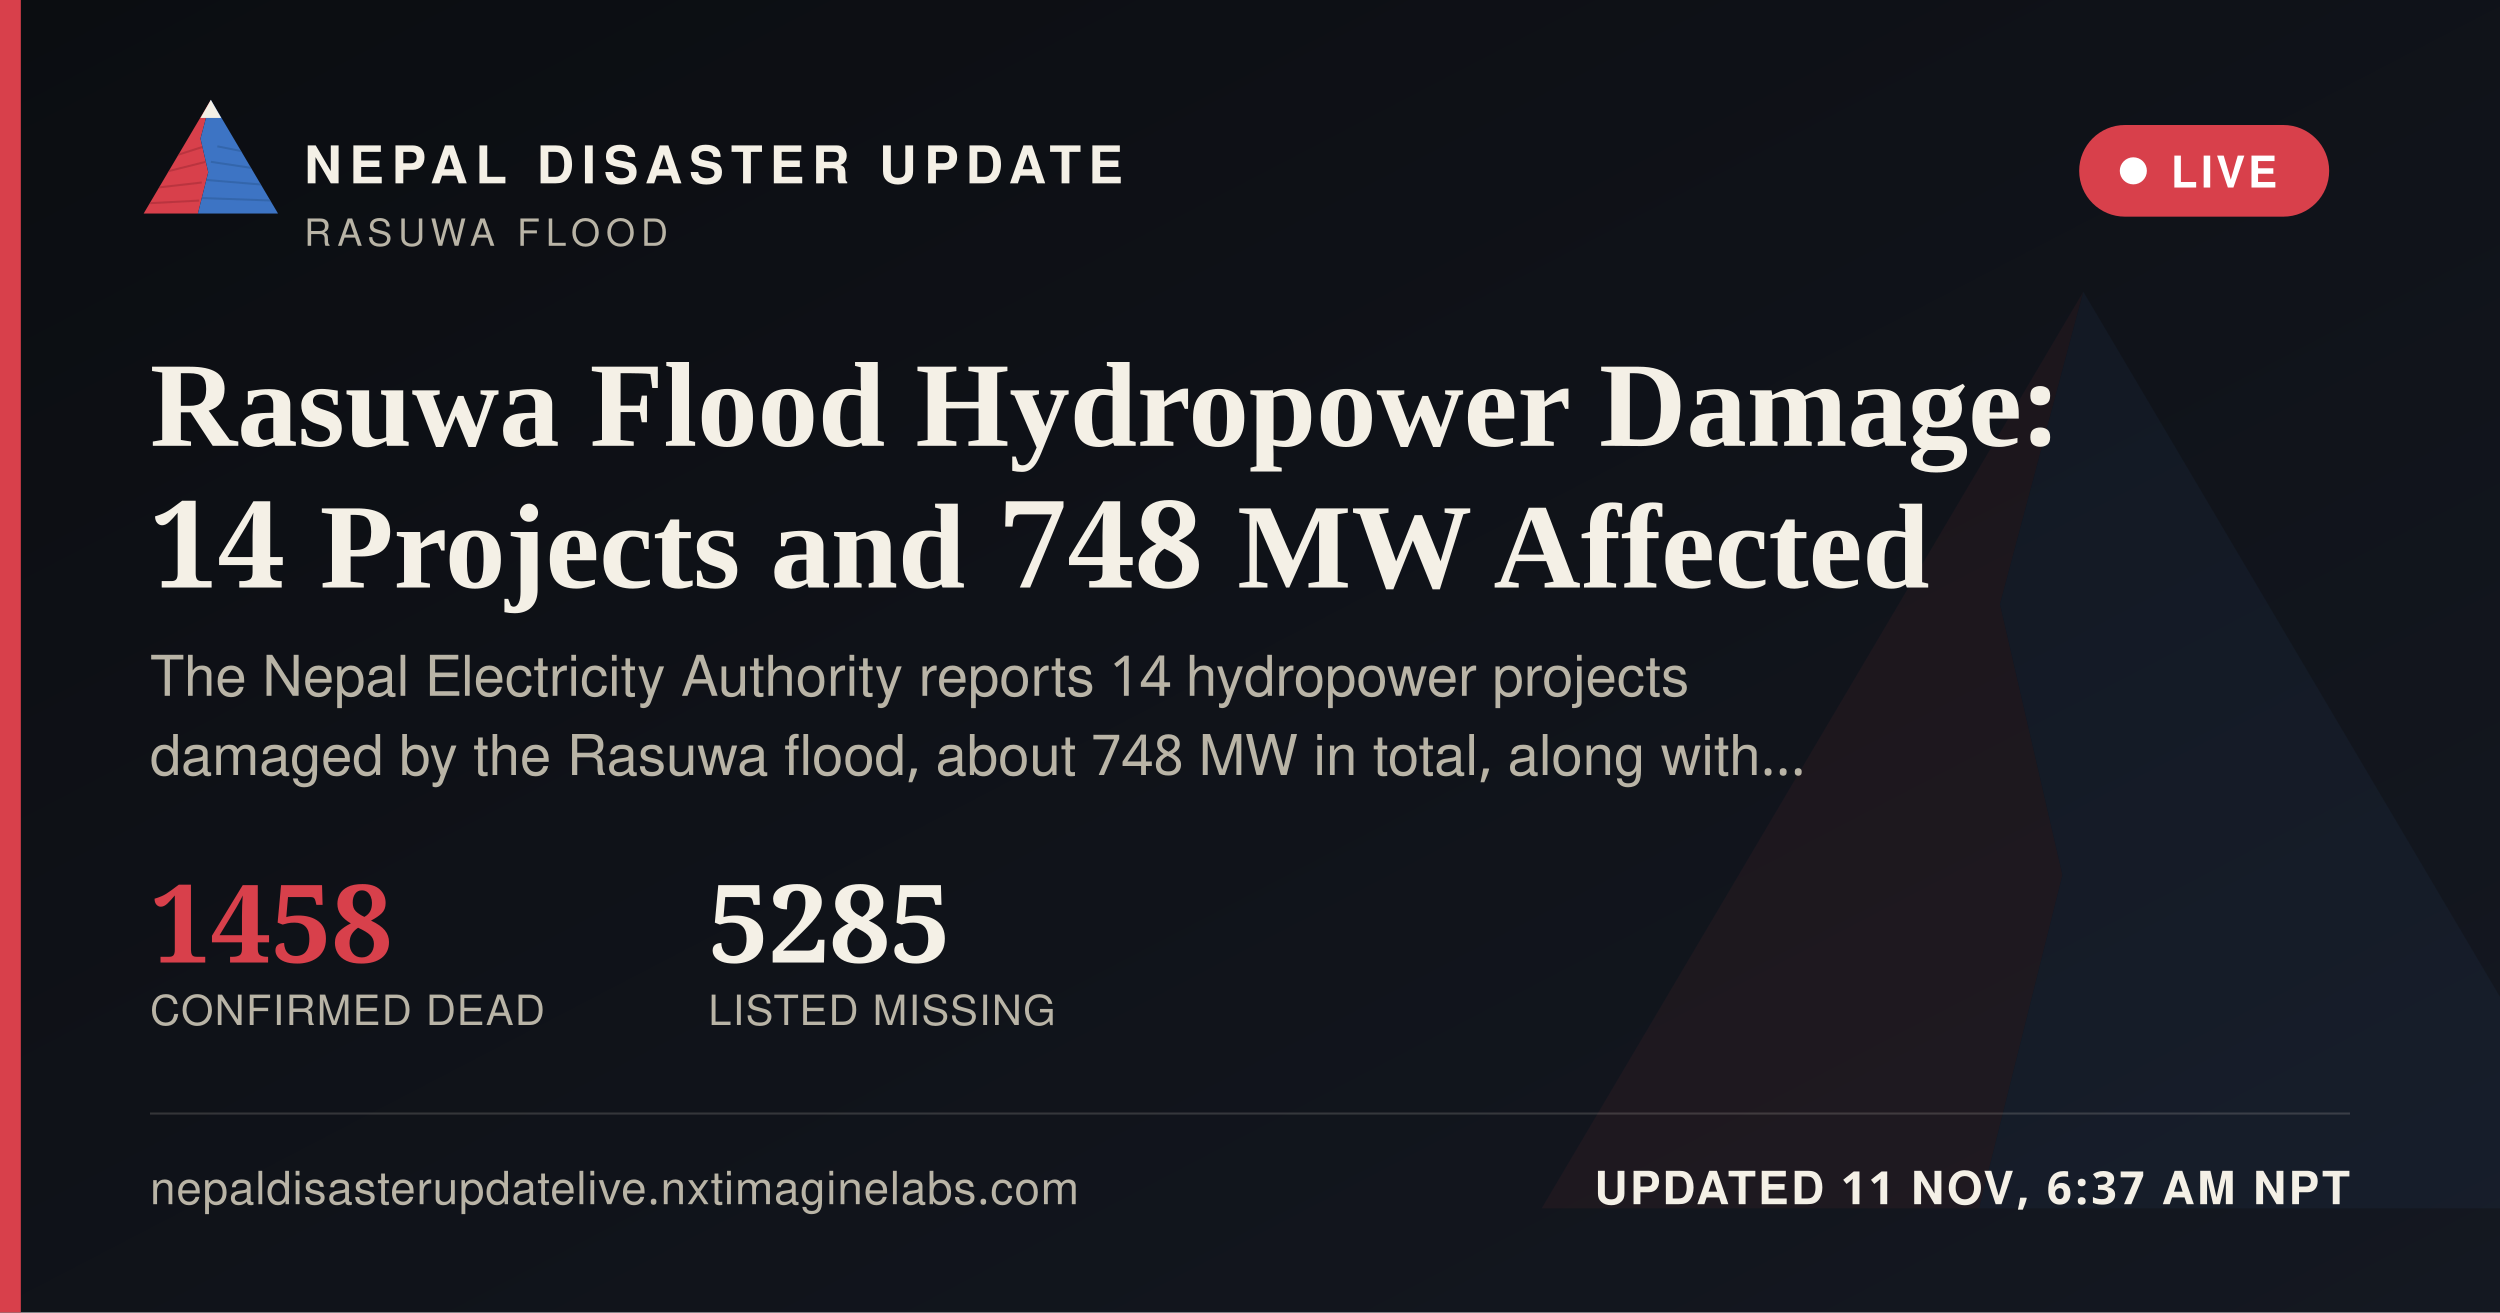
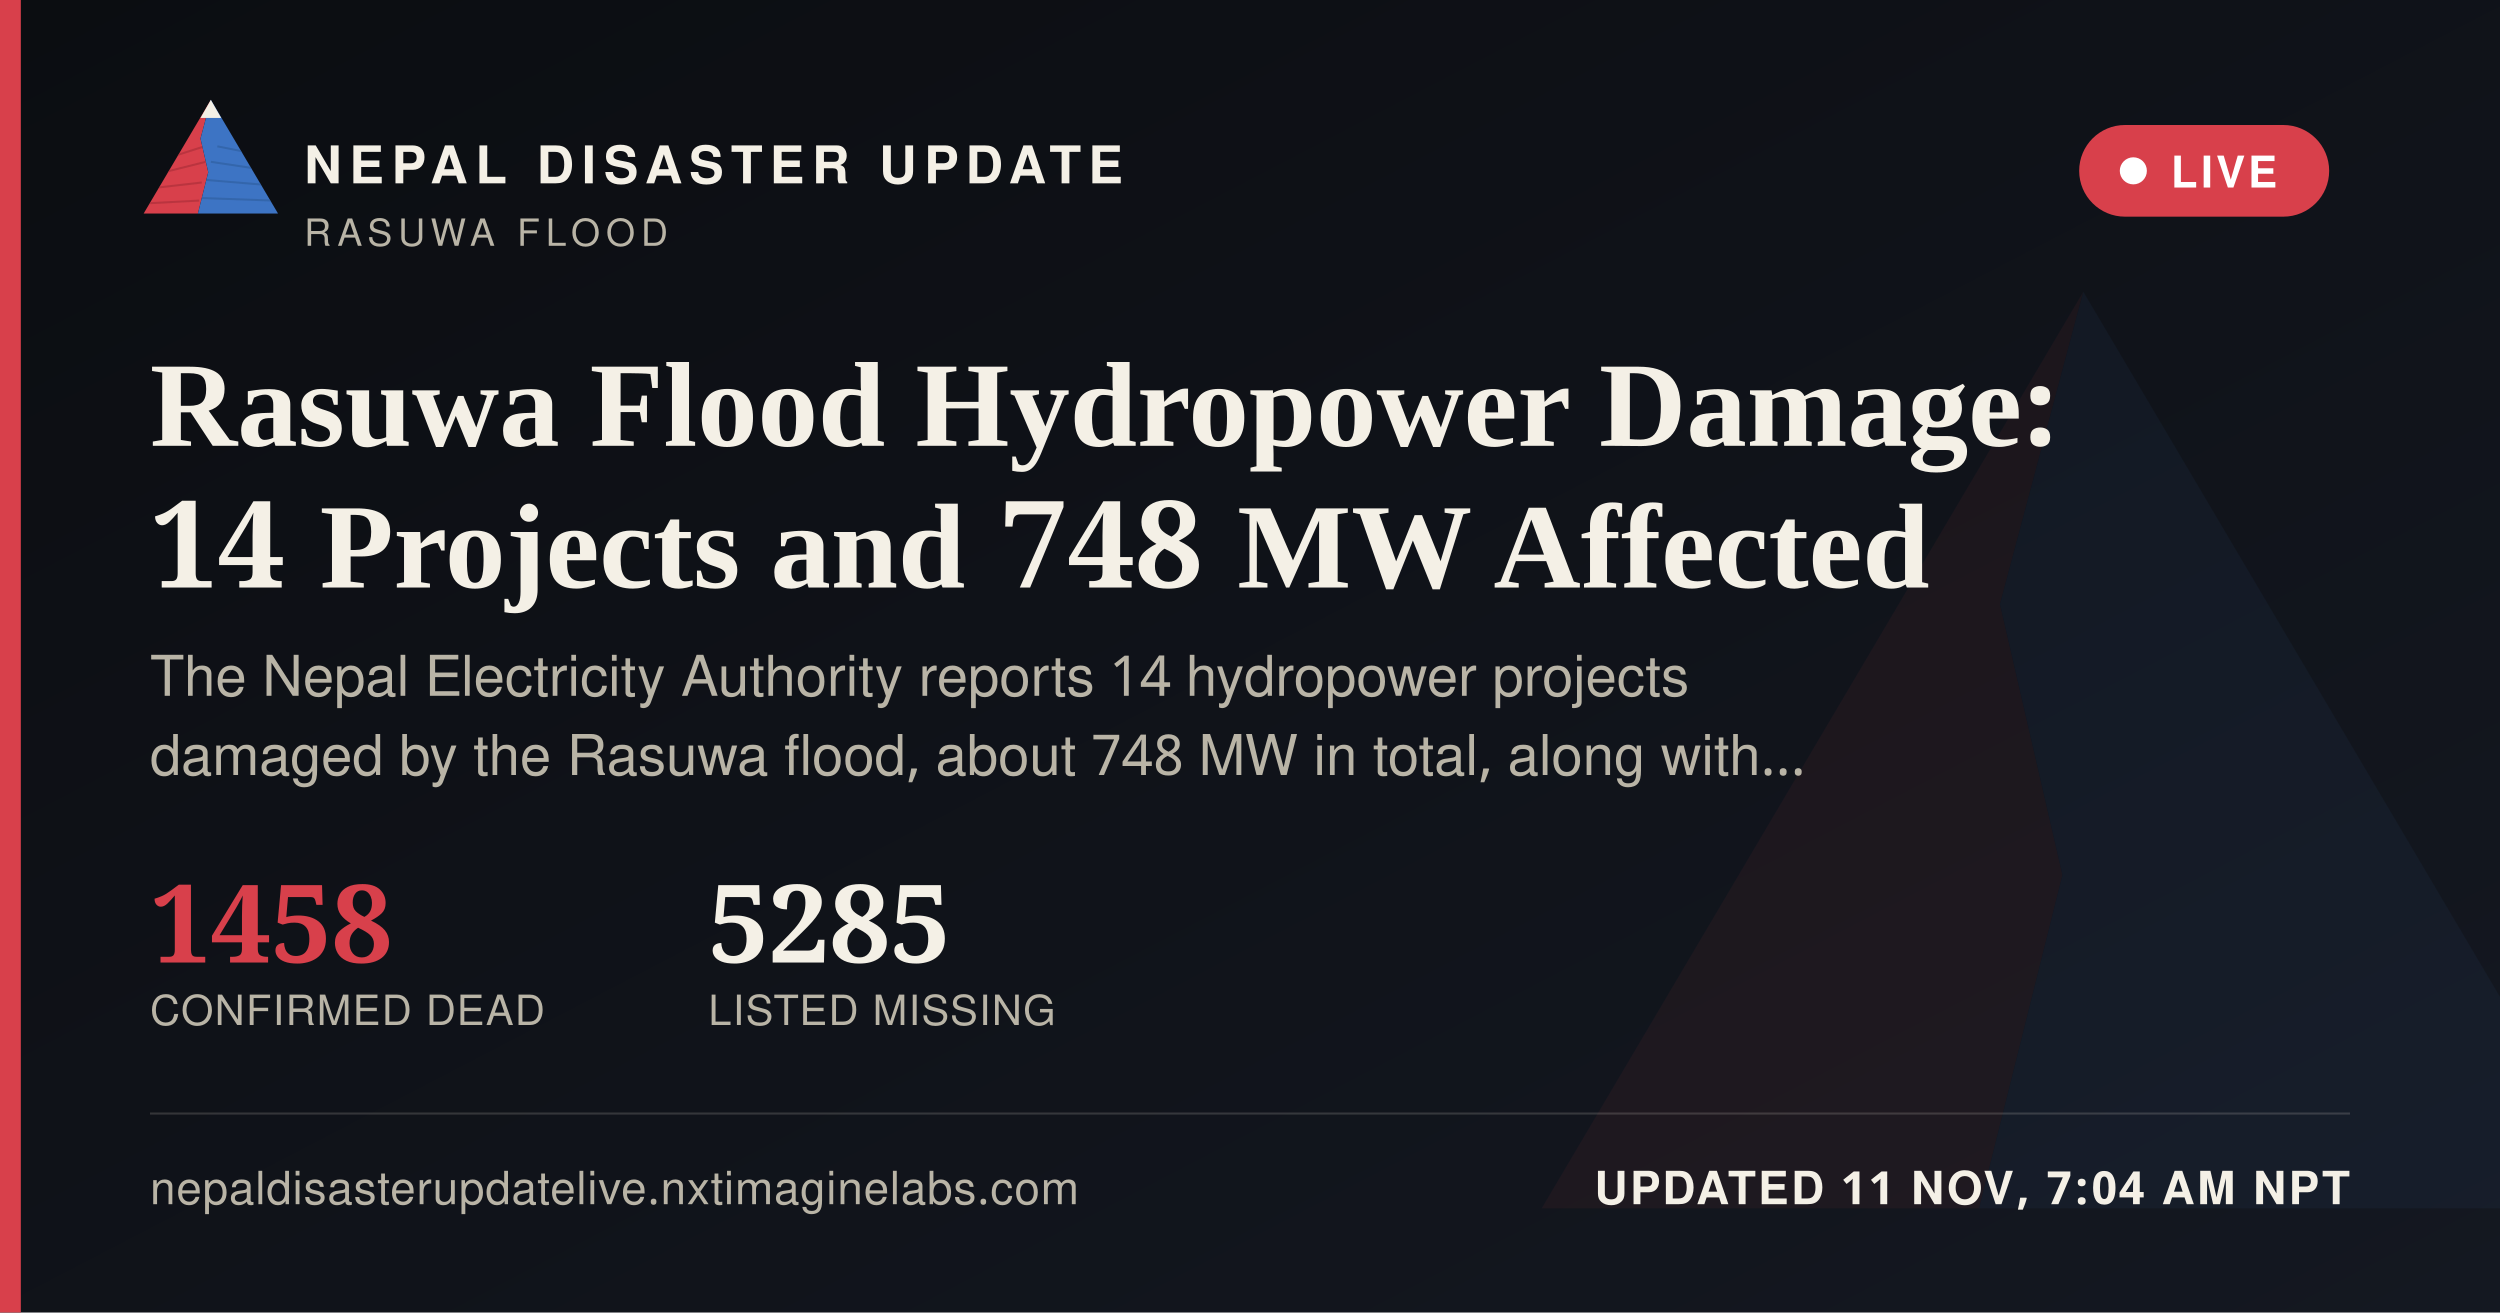
<svg xmlns="http://www.w3.org/2000/svg" width="1200" height="630" viewBox="0 0 1200 630">
  <defs>
    <linearGradient id="ogbg" x1="0" y1="0" x2="1" y2="1">
      <stop offset="0" stop-color="#0B0D11" />
      <stop offset="1" stop-color="#141821" />
    </linearGradient>
  </defs>
  <rect width="1200" height="630" fill="url(#ogbg)" />
  <g transform="translate(700,60) scale(5)" opacity="0.06">
    <polygon points="60,16 52,46 58,72 50,104 8,104" fill="#D8404B" />
    <polygon points="60,16 112,104 50,104 58,72 52,46" fill="#3D74C4" />
  </g>
  <rect x="0" y="0" width="10" height="630" fill="#D8404B" />
  <g transform="translate(64,38) scale(0.62)">
    <g>
      <defs>
        <clipPath id="ogLc">
          <polygon points="60,16 52,46 58,72 50,104 8,104" />
        </clipPath>
        <clipPath id="ogRc">
          <polygon points="60,16 112,104 50,104 58,72 52,46" />
        </clipPath>
      </defs>
      <polygon points="60,16 52,46 58,72 50,104 8,104" fill="#D8404B" />
      <g clip-path="url(#ogLc)" stroke="#A32A34" stroke-width="1.6" fill="none" opacity="0.55">
        <path d="M30,60 L55,52" />
        <path d="M24,72 L56,64" />
        <path d="M18,84 L53,80" />
        <path d="M13,96 L51,94" />
      </g>
      <polygon points="60,16 112,104 50,104 58,72 52,46" fill="#3D74C4" />
      <g clip-path="url(#ogRc)" stroke="#2A5793" stroke-width="1.6" fill="none" opacity="0.5">
        <path d="M65,52 L95,58" />
        <path d="M60,64 L100,70" />
        <path d="M56,78 L104,82" />
        <path d="M52,92 L108,94" />
      </g>
      <polygon points="60,16 52,30 68,30" fill="#F4F0E6" />
    </g>
  </g>
  <text x="146" y="88" font-family="'Public Sans', 'Noto Sans Devanagari', 'Helvetica Neue', Helvetica, Arial, sans-serif" font-size="25" font-weight="800" letter-spacing="3.6" fill="#F4F0E6">NEPAL DISASTER UPDATE</text>
  <text x="146" y="118" font-family="'Public Sans', 'Noto Sans Devanagari', 'Helvetica Neue', Helvetica, Arial, sans-serif" font-size="18" letter-spacing="2.8" fill="#B9B4A6">RASUWA FLOOD</text>
  <g>
    <rect x="998" y="60" width="120" height="44" rx="22" fill="#D8404B" stroke="none" />
    <circle cx="1024" cy="82" r="6.5" fill="#FFFFFF" />
    <text x="1042" y="90" font-family="'Public Sans', 'Noto Sans Devanagari', 'Helvetica Neue', Helvetica, Arial, sans-serif" font-size="21" font-weight="700" letter-spacing="1.6" fill="#FFFFFF">LIVE</text>
  </g>
  <text x="72" y="214" font-family="Newsreader, 'Noto Serif Devanagari', Georgia, 'Times New Roman', serif" font-size="58" font-weight="600" fill="#F4F0E6">Rasuwa Flood Hydropower Damage:</text>
  <text x="72" y="282" font-family="Newsreader, 'Noto Serif Devanagari', Georgia, 'Times New Roman', serif" font-size="58" font-weight="600" fill="#F4F0E6">14 Projects and 748 MW Affected</text>
  <text x="72" y="334" font-family="'Public Sans', 'Noto Sans Devanagari', 'Helvetica Neue', Helvetica, Arial, sans-serif" font-size="27" fill="#B9B4A6">The Nepal Electricity Authority reports 14 hydropower projects</text>
  <text x="72" y="372" font-family="'Public Sans', 'Noto Sans Devanagari', 'Helvetica Neue', Helvetica, Arial, sans-serif" font-size="27" fill="#B9B4A6">damaged by the Rasuwa flood, about 748 MW in total, along with…</text>
  <g transform="translate(72,462)">
    <text x="0" y="0" font-family="Newsreader, 'Noto Serif Devanagari', Georgia, 'Times New Roman', serif" font-size="52" font-weight="600" fill="#D8404B">1458</text>
    <text x="0" y="30" font-family="'Public Sans', 'Noto Sans Devanagari', 'Helvetica Neue', Helvetica, Arial, sans-serif" font-size="20" letter-spacing="0.6" fill="#B9B4A6">CONFIRMED DEAD</text>
    <text x="268" y="0" font-family="Newsreader, 'Noto Serif Devanagari', Georgia, 'Times New Roman', serif" font-size="52" font-weight="600" fill="#F4F0E6">5285</text>
    <text x="268" y="30" font-family="'Public Sans', 'Noto Sans Devanagari', 'Helvetica Neue', Helvetica, Arial, sans-serif" font-size="20" letter-spacing="0.6" fill="#B9B4A6">LISTED MISSING</text>
  </g>
  <rect x="72" y="534" width="1056" height="1" fill="rgba(244,240,230,0.16)" />
  <text x="72" y="578" font-family="'Public Sans', 'Noto Sans Devanagari', 'Helvetica Neue', Helvetica, Arial, sans-serif" font-size="22" fill="#B9B4A6" letter-spacing="0.4">nepaldisasterupdatelive.nxtimaginelabs.com</text>
-   <text x="1128" y="578" text-anchor="end" font-family="'Public Sans', 'Noto Sans Devanagari', 'Helvetica Neue', Helvetica, Arial, sans-serif" font-size="22" font-weight="700" letter-spacing="1.2" fill="#F4F0E6">UPDATED 11 NOV, 6:37 AM NPT</text>
+   <text x="1128" y="578" text-anchor="end" font-family="'Public Sans', 'Noto Sans Devanagari', 'Helvetica Neue', Helvetica, Arial, sans-serif" font-size="22" font-weight="700" letter-spacing="1.2" fill="#F4F0E6">UPDATED 11 NOV, 7:04 AM NPT</text>
</svg>
